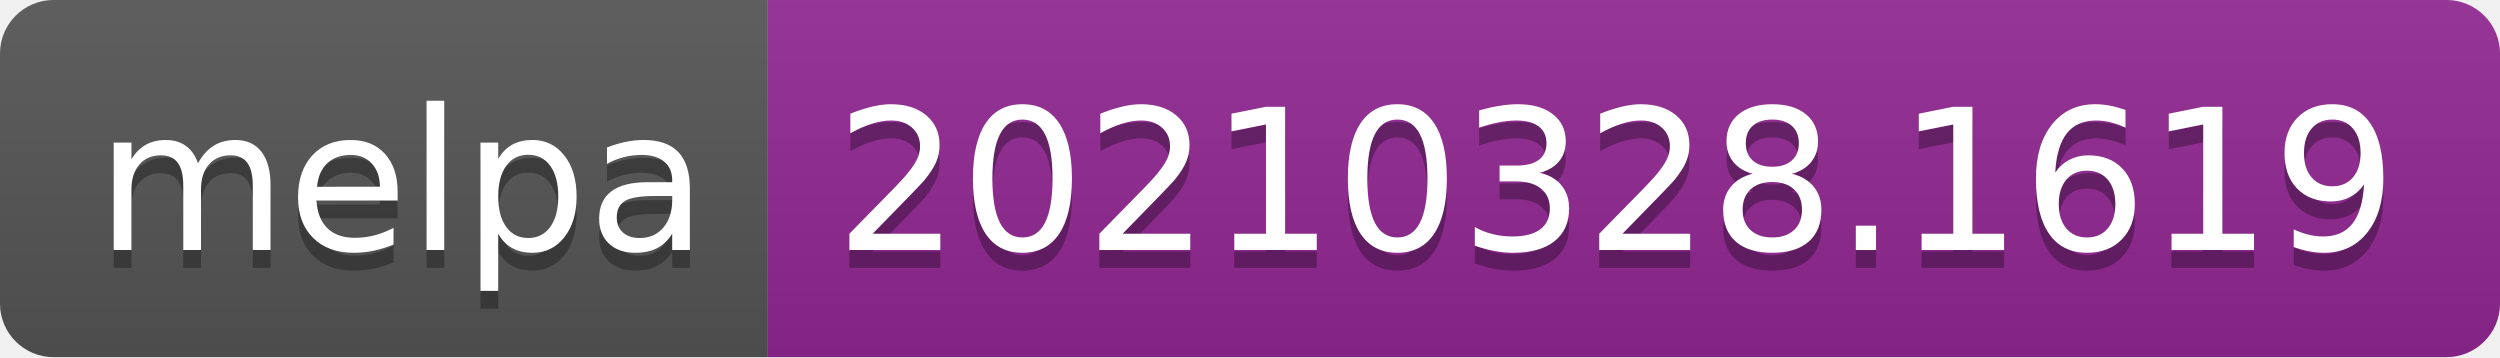
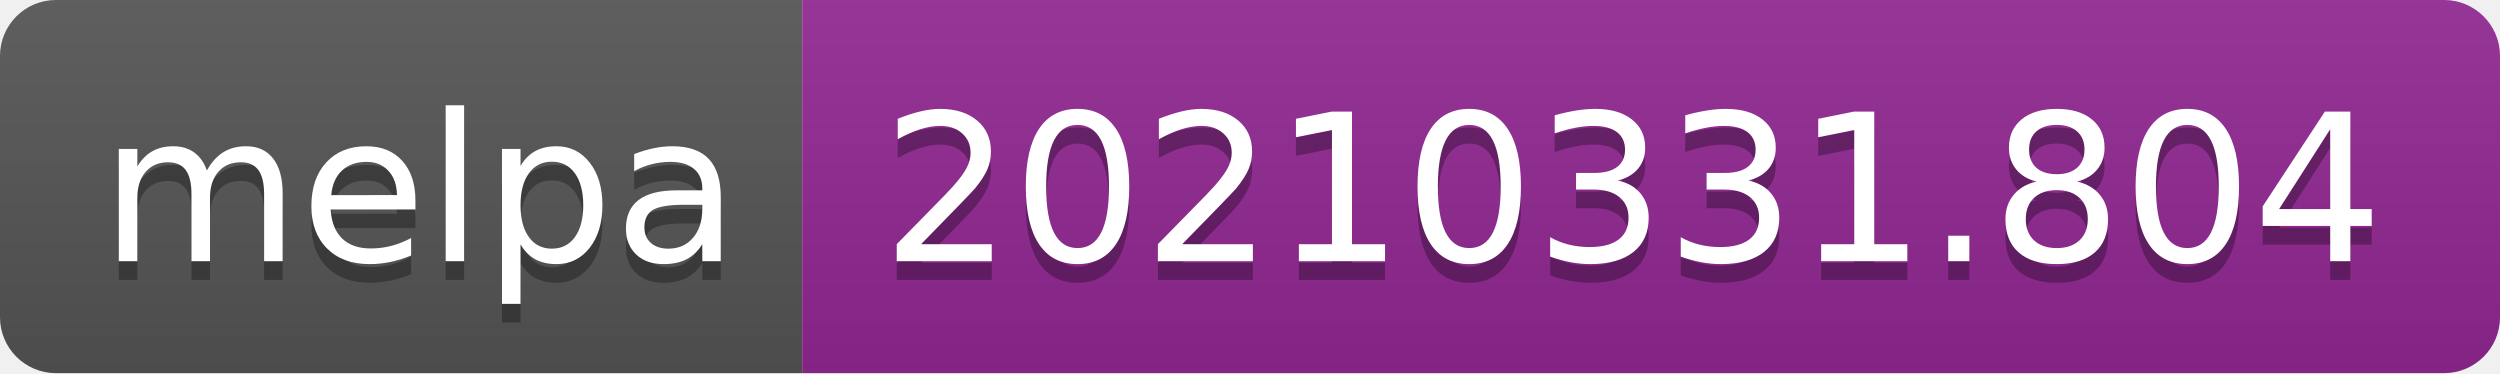
- <svg xmlns="http://www.w3.org/2000/svg" width="140" height="20" role="img" aria-label="melpa: 20210328.1619">
+ <svg xmlns="http://www.w3.org/2000/svg" width="134" height="20" role="img" aria-label="melpa: 20210331.804">
  <linearGradient id="s" x2="0" y2="100%">
    <stop offset="0" stop-color="#bbb" stop-opacity=".1" />
    <stop offset="1" stop-opacity=".1" />
  </linearGradient>
  <clipPath id="r">
-     <rect width="140" height="20" rx="3" fill="#fff" />
+     <rect width="134" height="20" rx="3" fill="#fff" />
  </clipPath>
  <g clip-path="url(#r)">
    <rect width="43" height="20" fill="#555" />
-     <rect x="43" width="97" height="20" fill="#922793" />
-     <rect width="140" height="20" fill="url(#s)" />
+     <rect x="43" width="91" height="20" fill="#922793" />
+     <rect width="134" height="20" fill="url(#s)" />
  </g>
  <g fill="#fff" text-anchor="middle" font-family="Verdana,Geneva,DejaVu Sans,sans-serif" text-rendering="geometricPrecision" font-size="110">
    <text aria-hidden="true" x="225" y="150" fill="#010101" fill-opacity=".3" transform="scale(.1)" textLength="330">melpa</text>
    <text x="225" y="140" transform="scale(.1)" fill="#fff" textLength="330">melpa</text>
-     <text aria-hidden="true" x="905" y="150" fill="#010101" fill-opacity=".3" transform="scale(.1)" textLength="870">20210328.1619</text>
-     <text x="905" y="140" transform="scale(.1)" fill="#fff" textLength="870">20210328.1619</text>
+     <text aria-hidden="true" x="875" y="150" fill="#010101" fill-opacity=".3" transform="scale(.1)" textLength="810">20210331.804</text>
+     <text x="875" y="140" transform="scale(.1)" fill="#fff" textLength="810">20210331.804</text>
  </g>
</svg>
